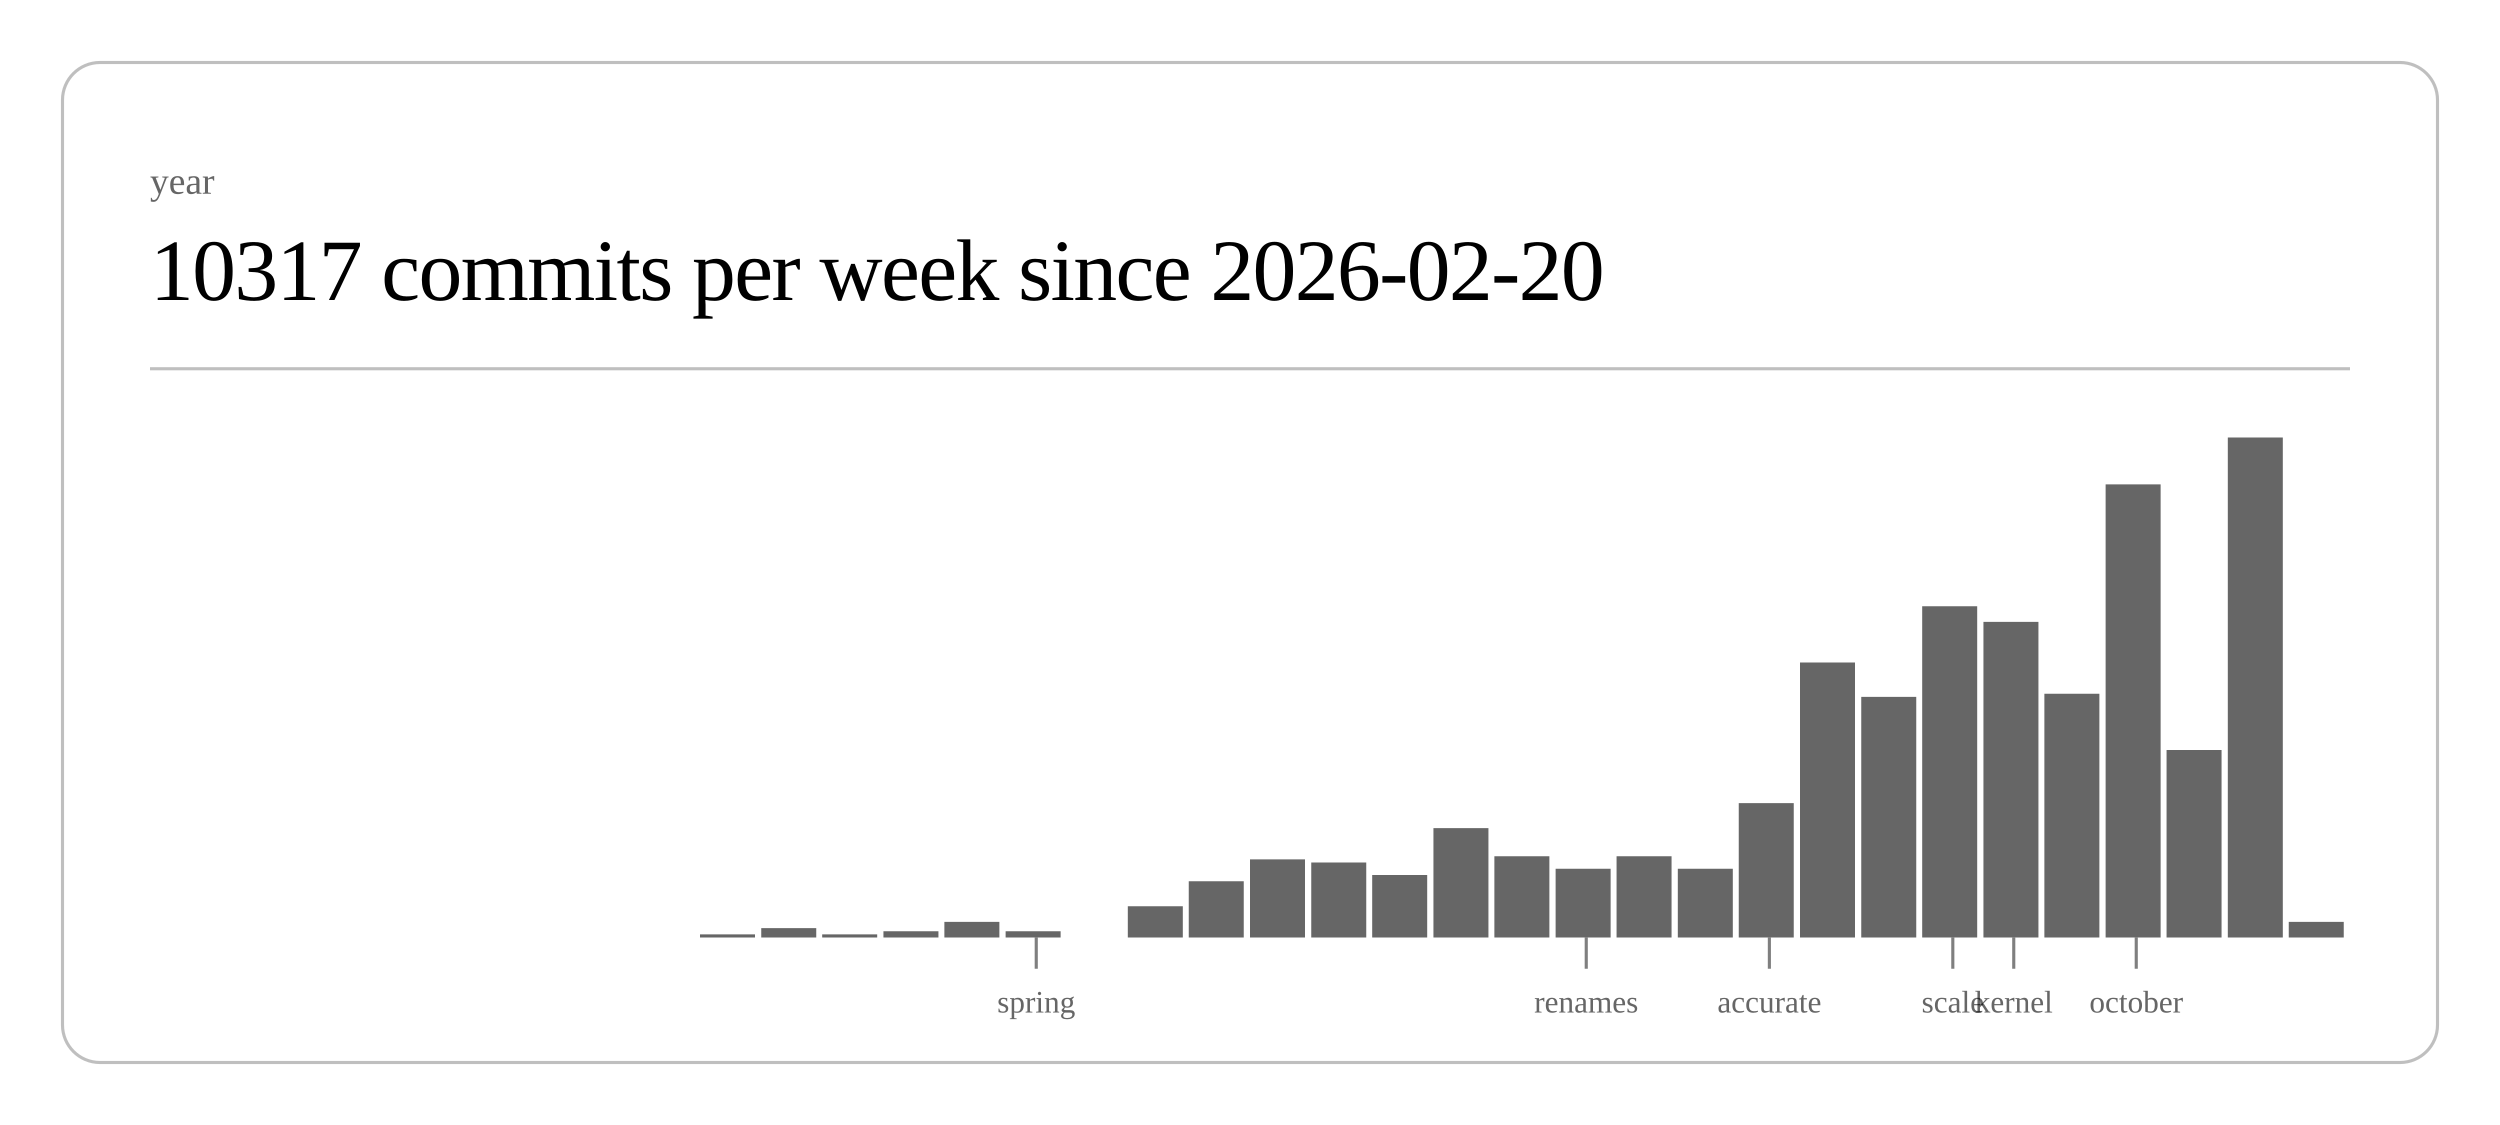
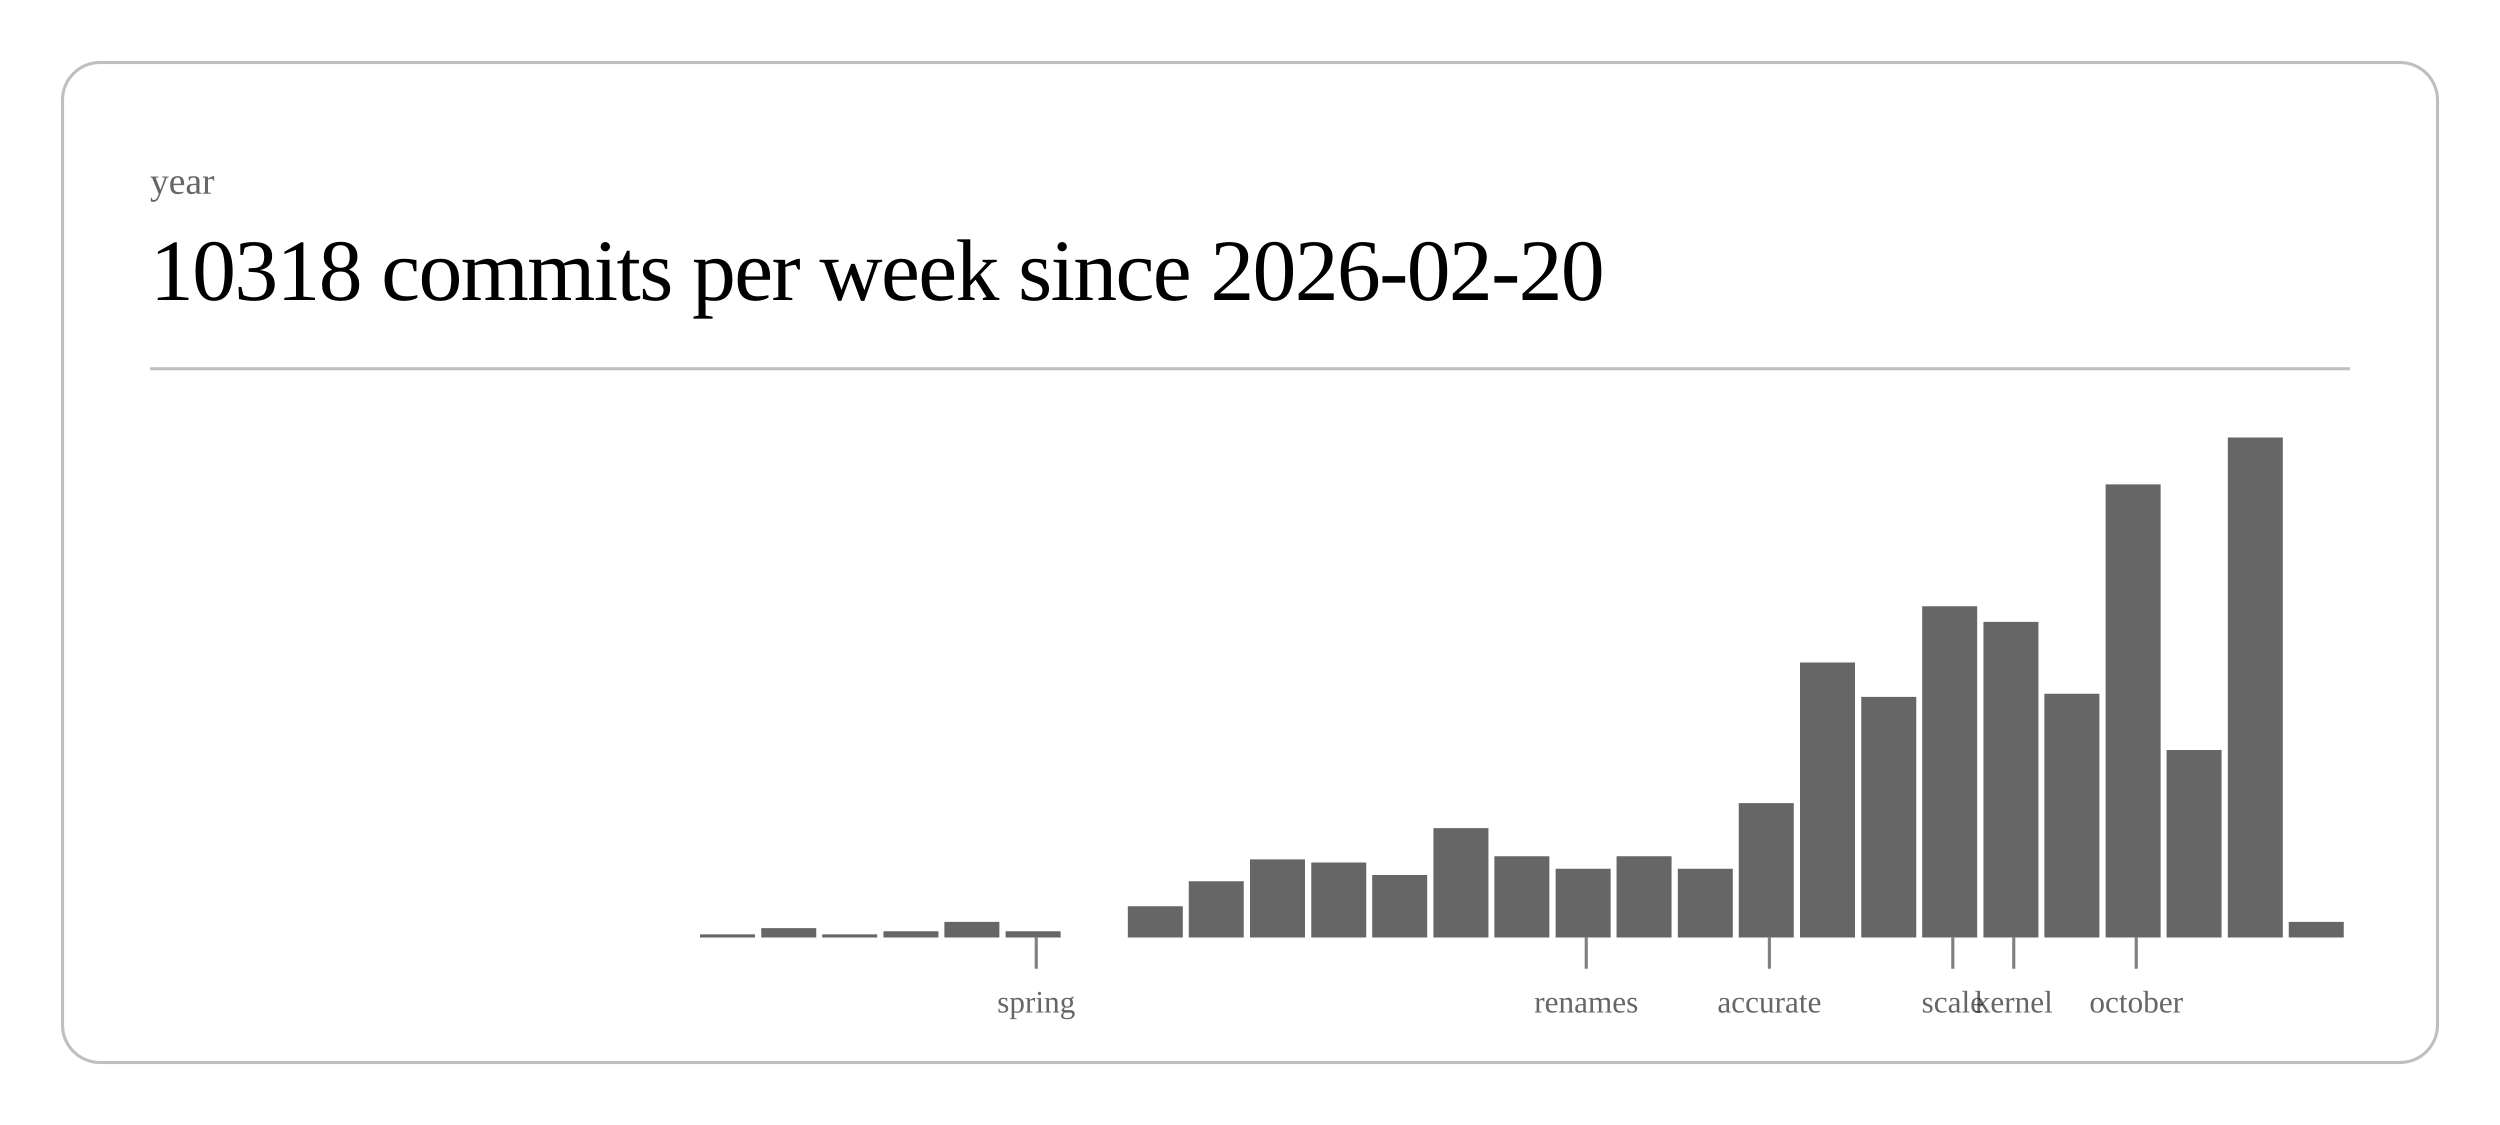
<svg xmlns="http://www.w3.org/2000/svg" class="post-header-svg" viewBox="0 0 800 360" width="800" height="360">
  <rect x="20" y="20" width="760" height="320" rx="12" ry="12" fill="none" stroke="currentColor" stroke-width="1" opacity="0.25" />
  <text fill="currentColor" x="48" y="62" font-size="12" opacity="0.6">year</text>
-   <text fill="currentColor" x="48" y="96" font-size="28" font-weight="300" letter-spacing="-0.5">10317 commits per week since 2026-02-20</text>
+   <text fill="currentColor" x="48" y="96" font-size="28" font-weight="300" letter-spacing="-0.5">10318 commits per week since 2026-02-20</text>
  <line stroke="currentColor" x1="48" y1="118" x2="752" y2="118" stroke-width="1" opacity="0.25" />
  <rect x="224.0" y="299" width="17.6" height="1" fill="currentColor" opacity="0.6" />
  <rect x="243.6" y="297" width="17.6" height="3" fill="currentColor" opacity="0.6" />
  <rect x="263.1" y="299" width="17.6" height="1" fill="currentColor" opacity="0.6" />
  <rect x="282.7" y="298" width="17.6" height="2" fill="currentColor" opacity="0.6" />
  <rect x="302.2" y="295" width="17.6" height="5" fill="currentColor" opacity="0.6" />
  <rect x="321.8" y="298" width="17.6" height="2" fill="currentColor" opacity="0.6" />
  <rect x="360.9" y="290" width="17.6" height="10" fill="currentColor" opacity="0.6" />
  <rect x="380.4" y="282" width="17.6" height="18" fill="currentColor" opacity="0.6" />
  <rect x="400.0" y="275" width="17.6" height="25" fill="currentColor" opacity="0.6" />
  <rect x="419.6" y="276" width="17.6" height="24" fill="currentColor" opacity="0.6" />
  <rect x="439.1" y="280" width="17.6" height="20" fill="currentColor" opacity="0.6" />
  <rect x="458.7" y="265" width="17.6" height="35" fill="currentColor" opacity="0.6" />
  <rect x="478.2" y="274" width="17.6" height="26" fill="currentColor" opacity="0.6" />
  <rect x="497.8" y="278" width="17.6" height="22" fill="currentColor" opacity="0.6" />
  <rect x="517.3" y="274" width="17.6" height="26" fill="currentColor" opacity="0.6" />
  <rect x="536.9" y="278" width="17.6" height="22" fill="currentColor" opacity="0.6" />
  <rect x="556.4" y="257" width="17.6" height="43" fill="currentColor" opacity="0.6" />
  <rect x="576.0" y="212" width="17.6" height="88" fill="currentColor" opacity="0.6" />
  <rect x="595.6" y="223" width="17.6" height="77" fill="currentColor" opacity="0.6" />
  <rect x="615.1" y="194" width="17.6" height="106" fill="currentColor" opacity="0.6" />
  <rect x="634.7" y="199" width="17.6" height="101" fill="currentColor" opacity="0.6" />
  <rect x="654.2" y="222" width="17.6" height="78" fill="currentColor" opacity="0.6" />
  <rect x="673.8" y="155" width="17.6" height="145" fill="currentColor" opacity="0.6" />
  <rect x="693.3" y="240" width="17.6" height="60" fill="currentColor" opacity="0.6" />
  <rect x="712.9" y="140" width="17.6" height="160" fill="currentColor" opacity="0.6" />
  <rect x="732.4" y="295" width="17.6" height="5" fill="currentColor" opacity="0.6" />
  <line stroke="currentColor" x1="331.6" y1="300" x2="331.6" y2="310" stroke-width="1" opacity="0.5" />
  <text fill="currentColor" x="331.6" y="324" font-size="10" opacity="0.6" text-anchor="middle">spring</text>
  <line stroke="currentColor" x1="507.6" y1="300" x2="507.6" y2="310" stroke-width="1" opacity="0.5" />
  <text fill="currentColor" x="507.6" y="324" font-size="10" opacity="0.6" text-anchor="middle">renames</text>
  <line stroke="currentColor" x1="566.2" y1="300" x2="566.2" y2="310" stroke-width="1" opacity="0.5" />
  <text fill="currentColor" x="566.2" y="324" font-size="10" opacity="0.6" text-anchor="middle">accurate</text>
  <line stroke="currentColor" x1="624.9" y1="300" x2="624.9" y2="310" stroke-width="1" opacity="0.5" />
  <text fill="currentColor" x="624.9" y="324" font-size="10" opacity="0.6" text-anchor="middle">scale</text>
  <line stroke="currentColor" x1="644.4" y1="300" x2="644.4" y2="310" stroke-width="1" opacity="0.5" />
  <text fill="currentColor" x="644.4" y="324" font-size="10" opacity="0.6" text-anchor="middle">kernel</text>
  <line stroke="currentColor" x1="683.6" y1="300" x2="683.6" y2="310" stroke-width="1" opacity="0.5" />
  <text fill="currentColor" x="683.6" y="324" font-size="10" opacity="0.6" text-anchor="middle">october</text>
</svg>
